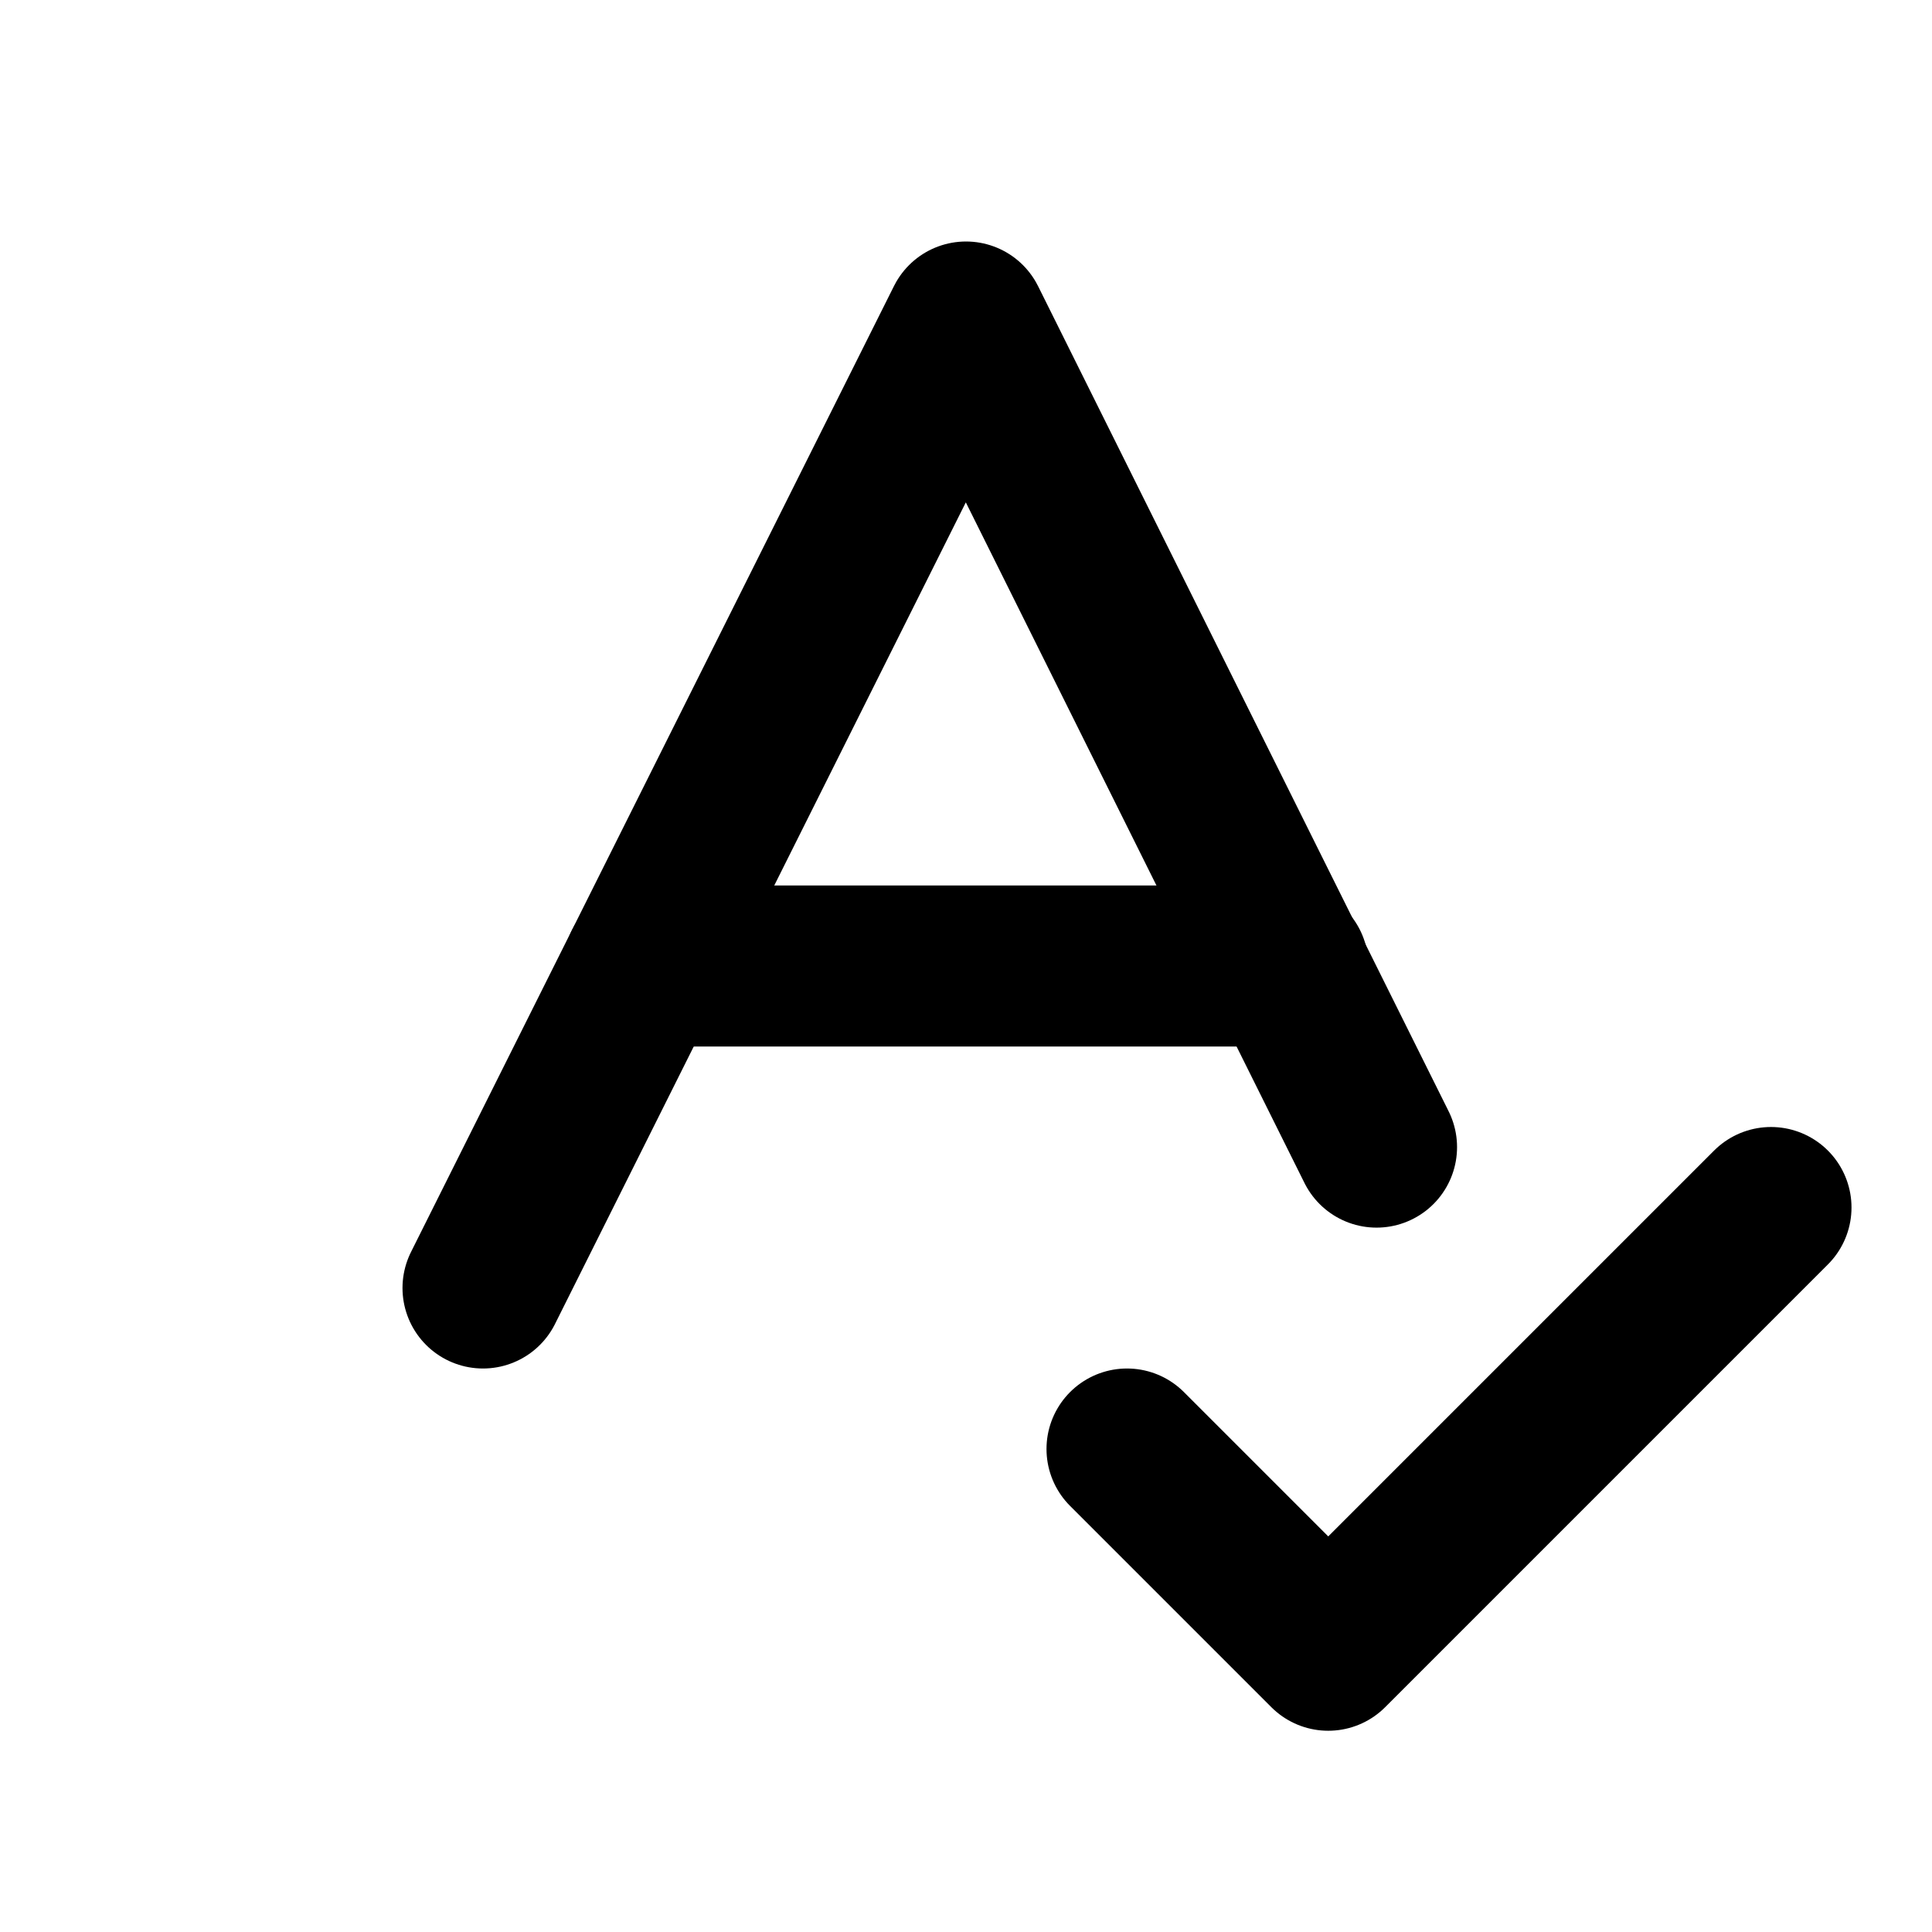
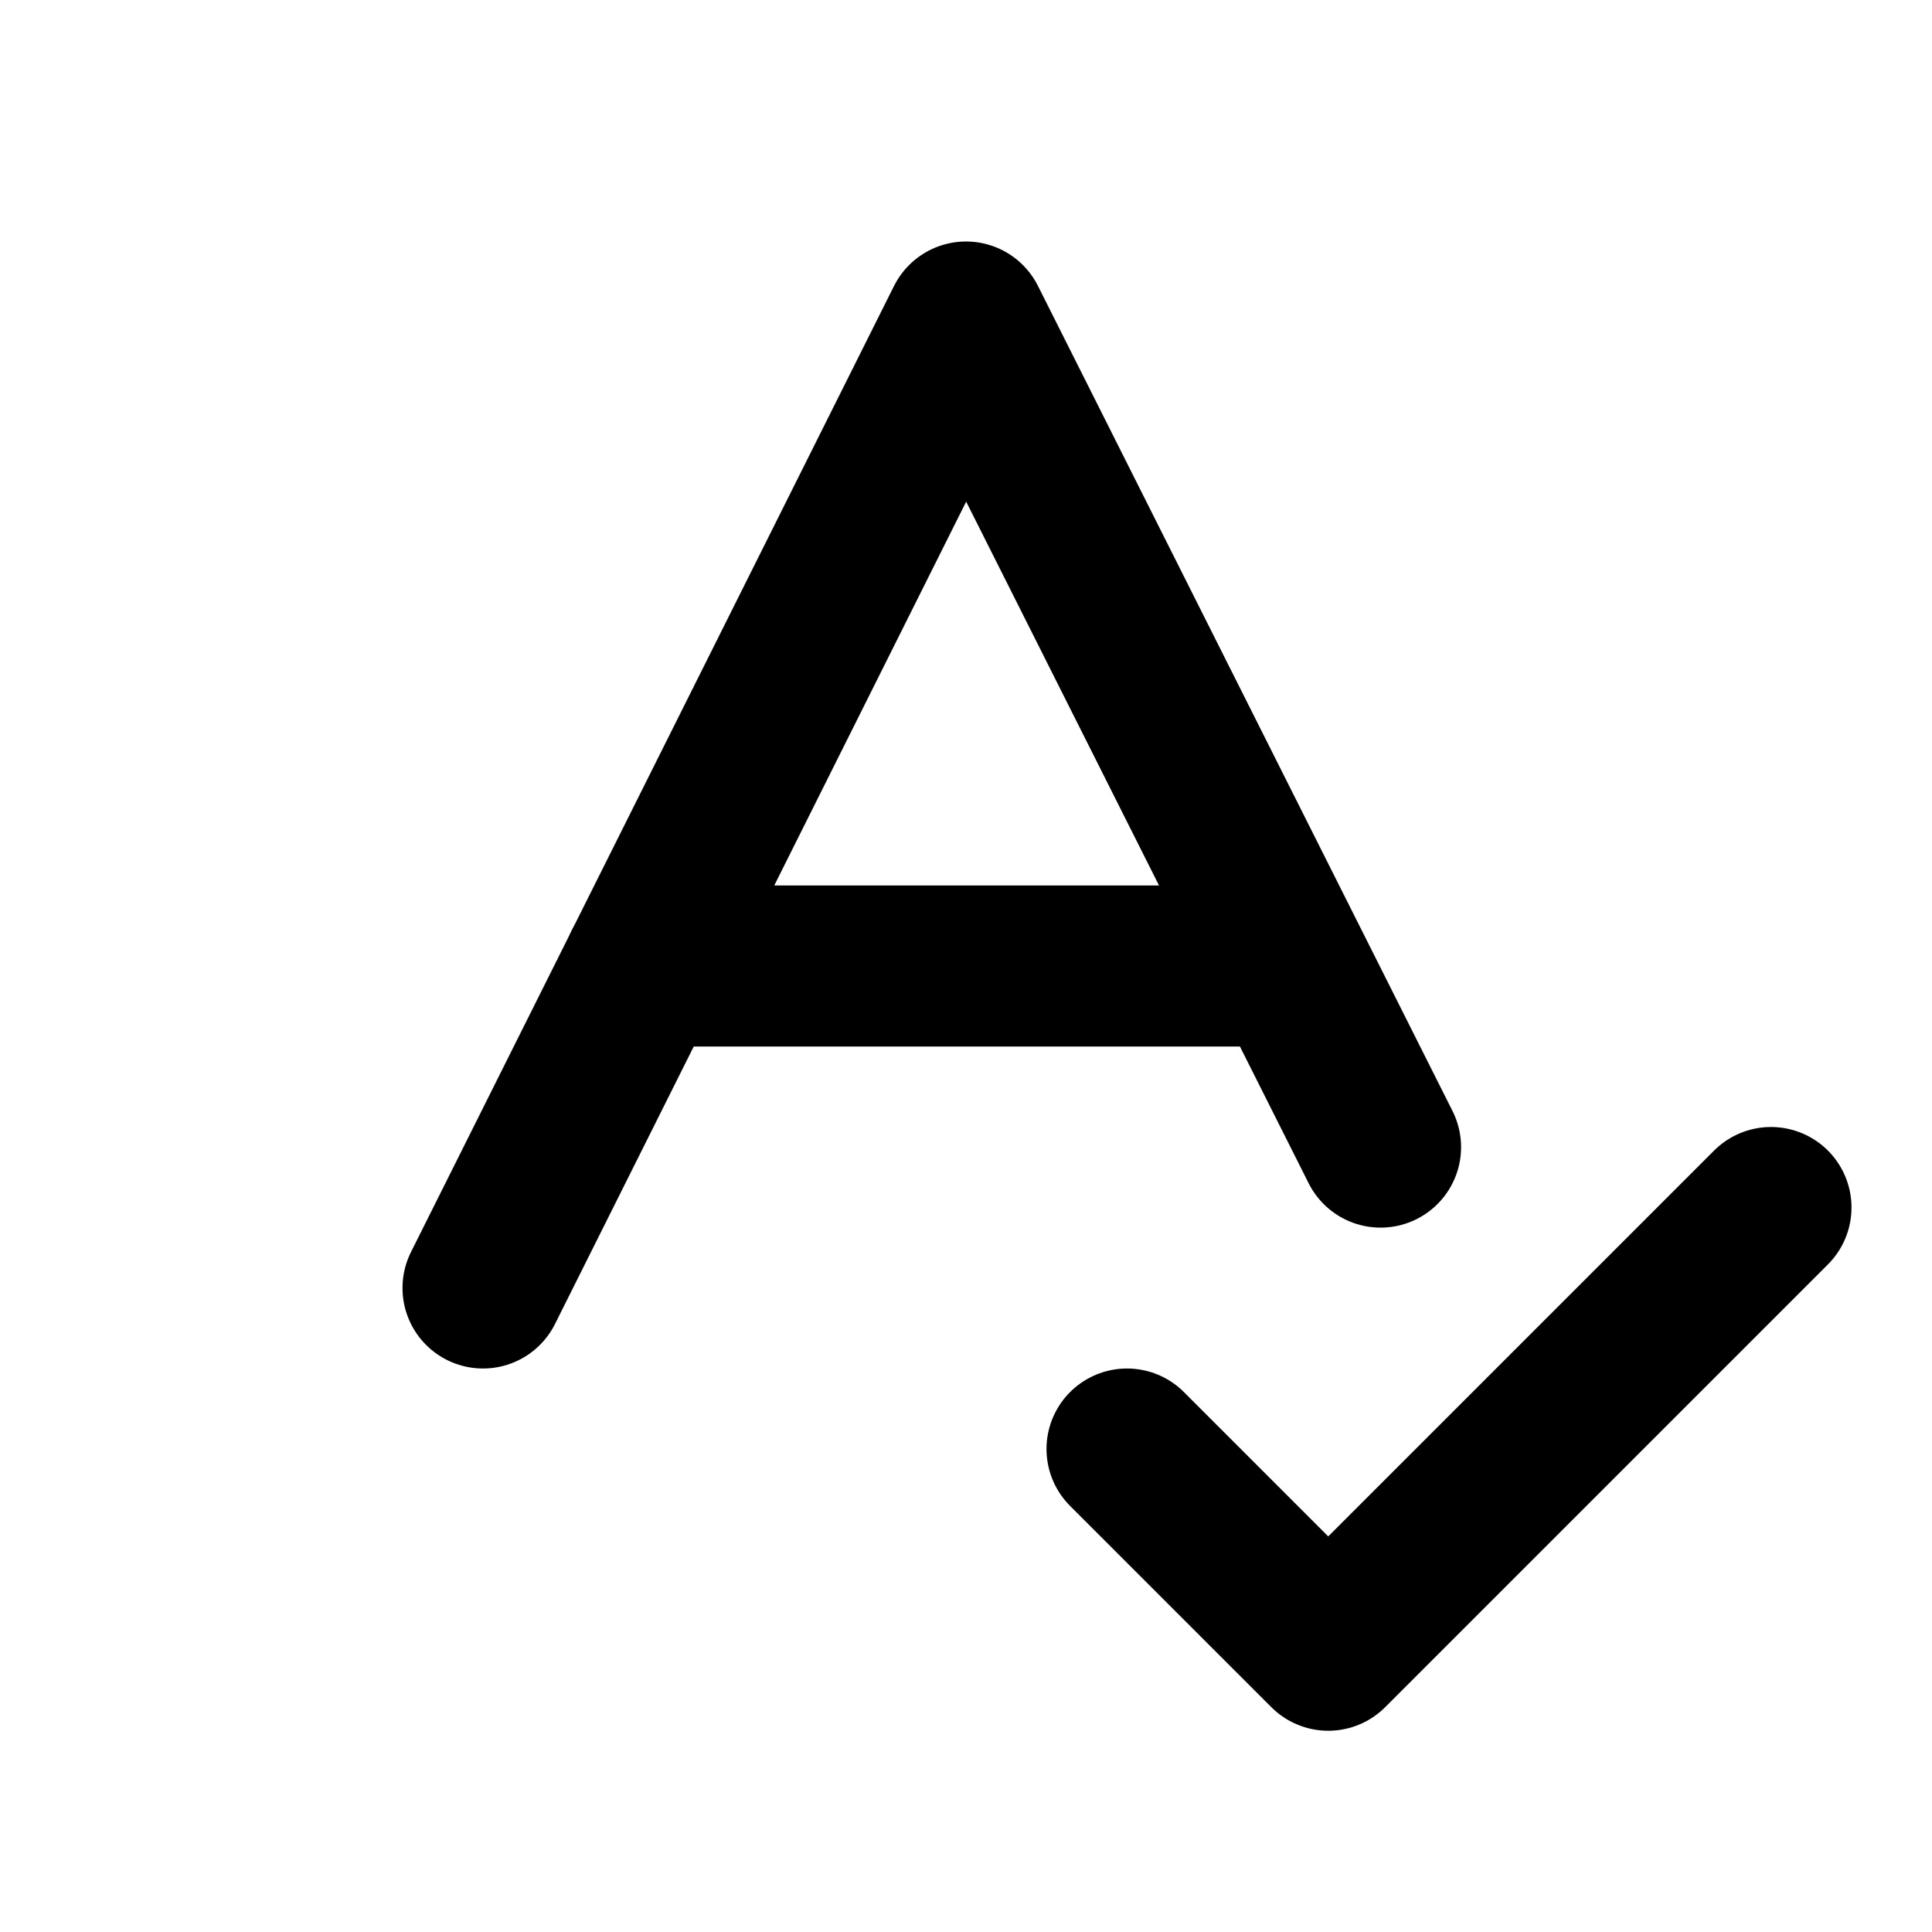
<svg xmlns="http://www.w3.org/2000/svg" width="24" height="24" viewBox="0 0 24 24" fill="none" stroke="currentColor" stroke-width="2" stroke-linecap="round" stroke-linejoin="round">
  <path d="m22 15-5.5 5.5L14 18" />
-   <path d="m6 16 6-12 5.1 10.25" />
+   <path d="m6 16 6-12 5.15 10.25" />
  <path d="M8 12h8" />
</svg>
